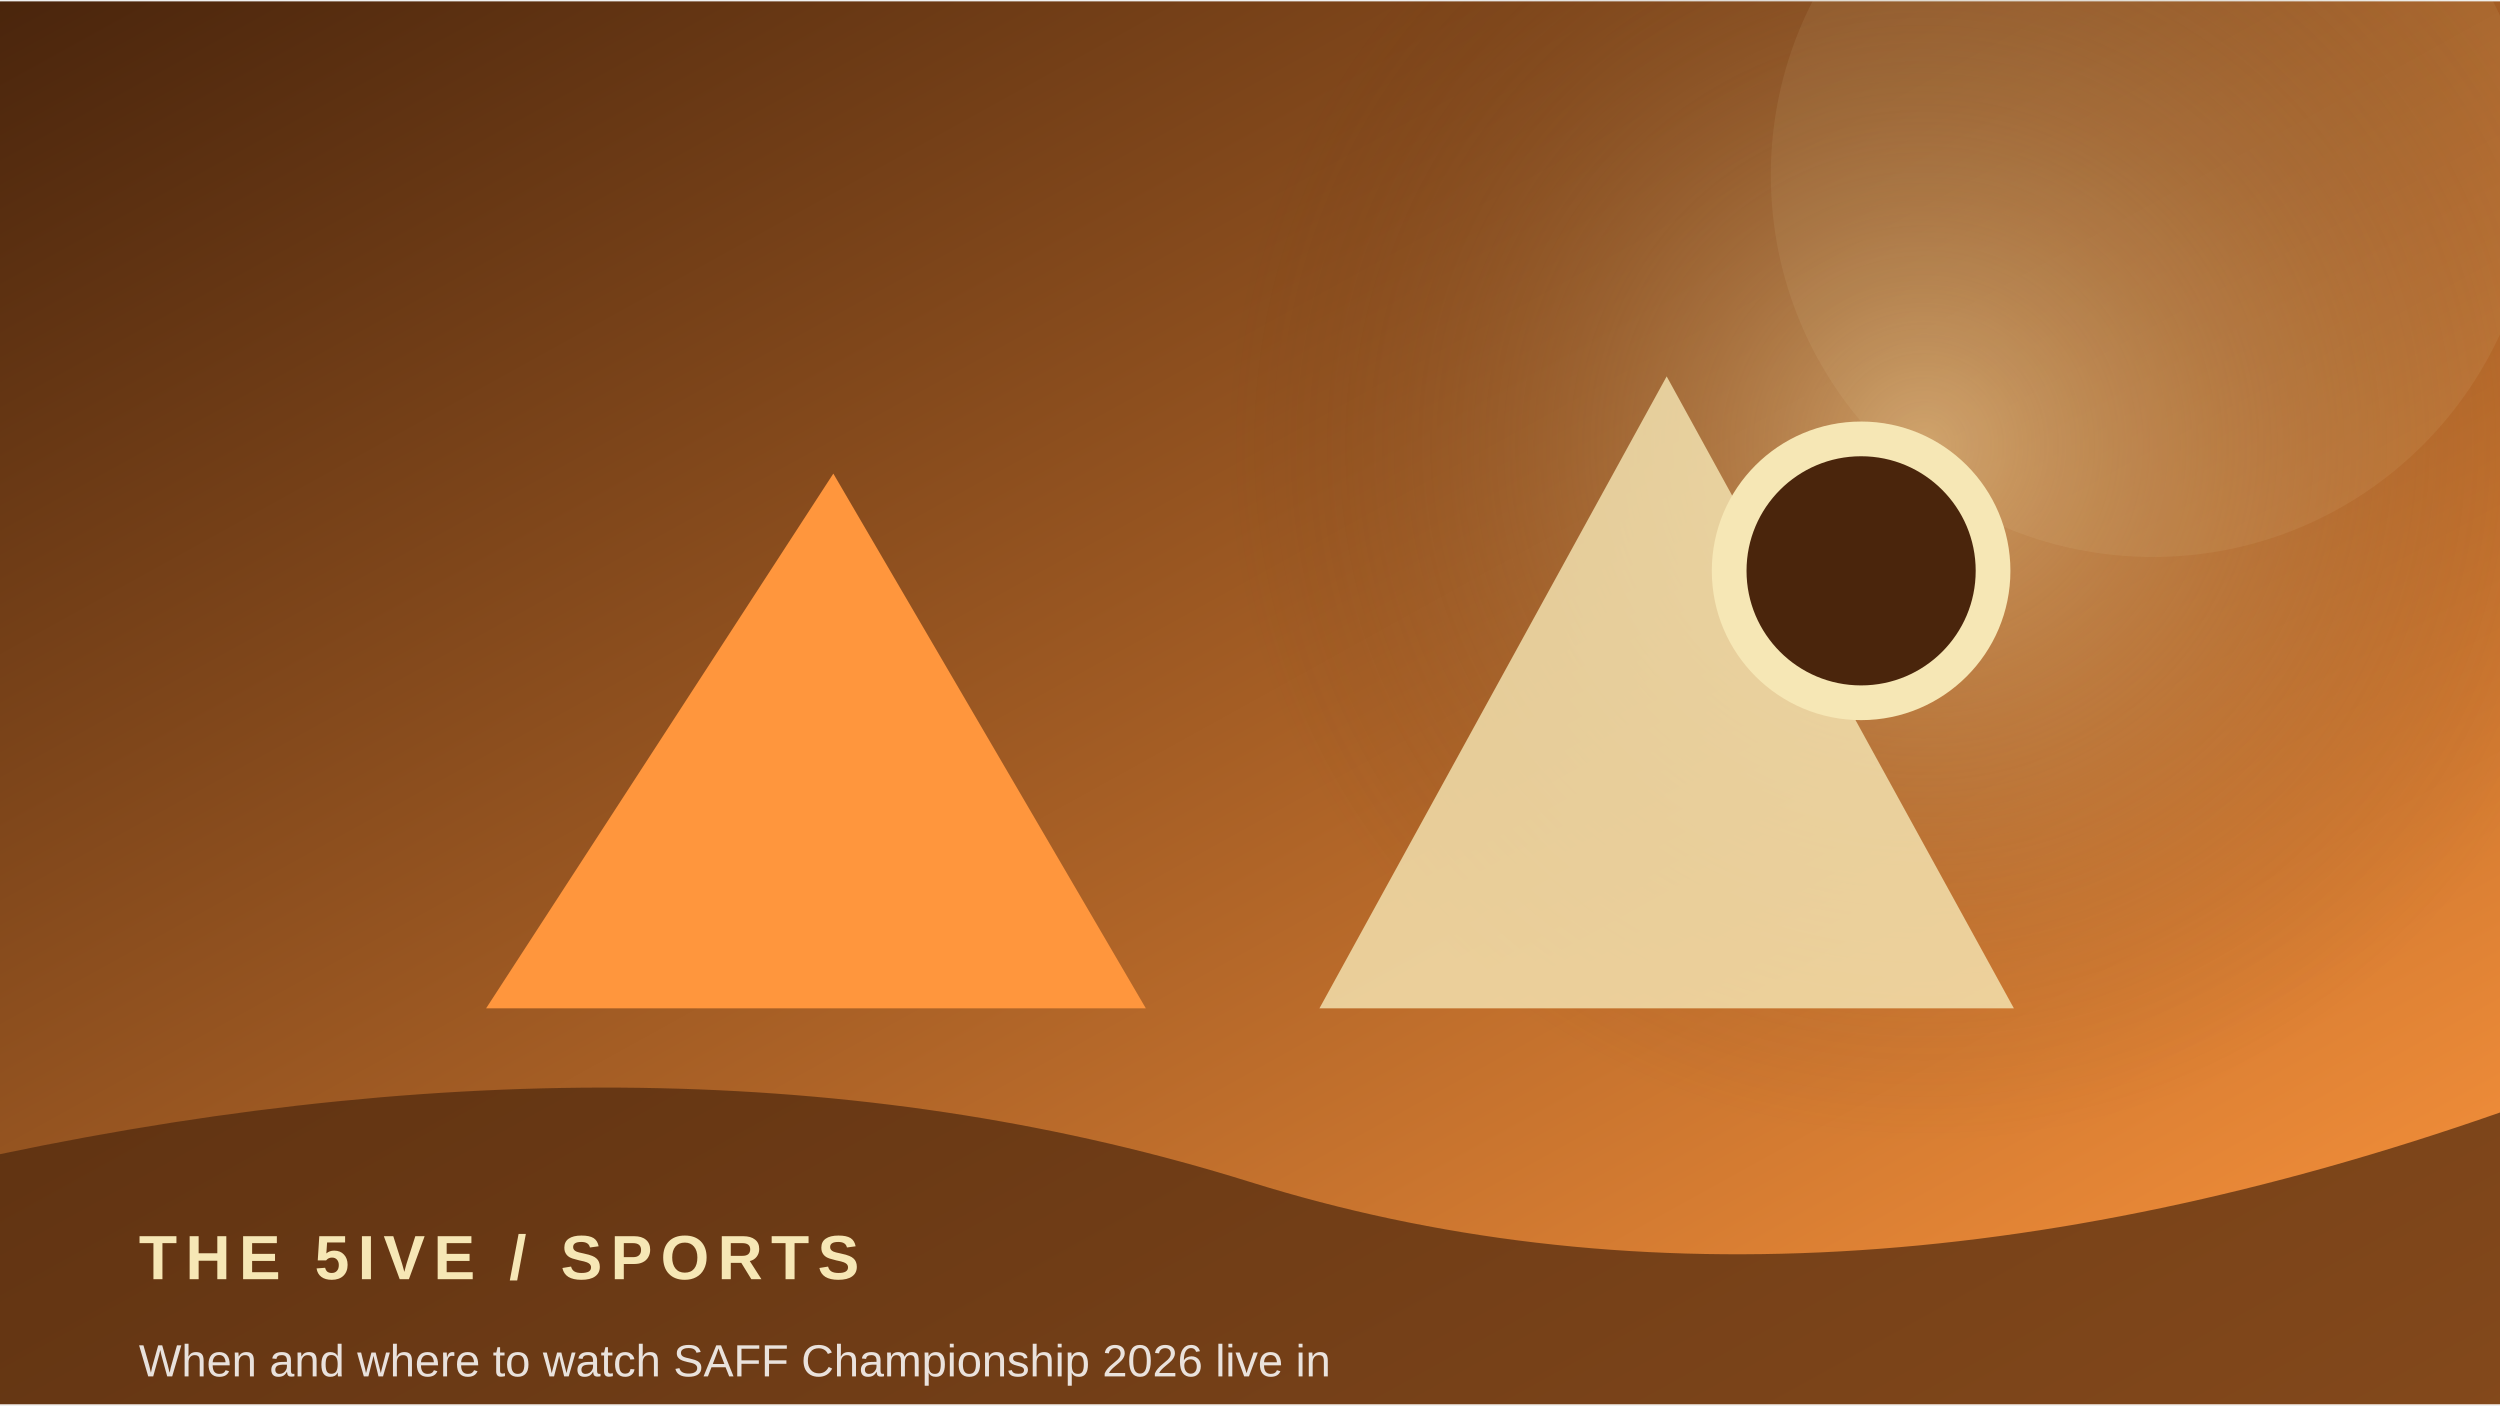
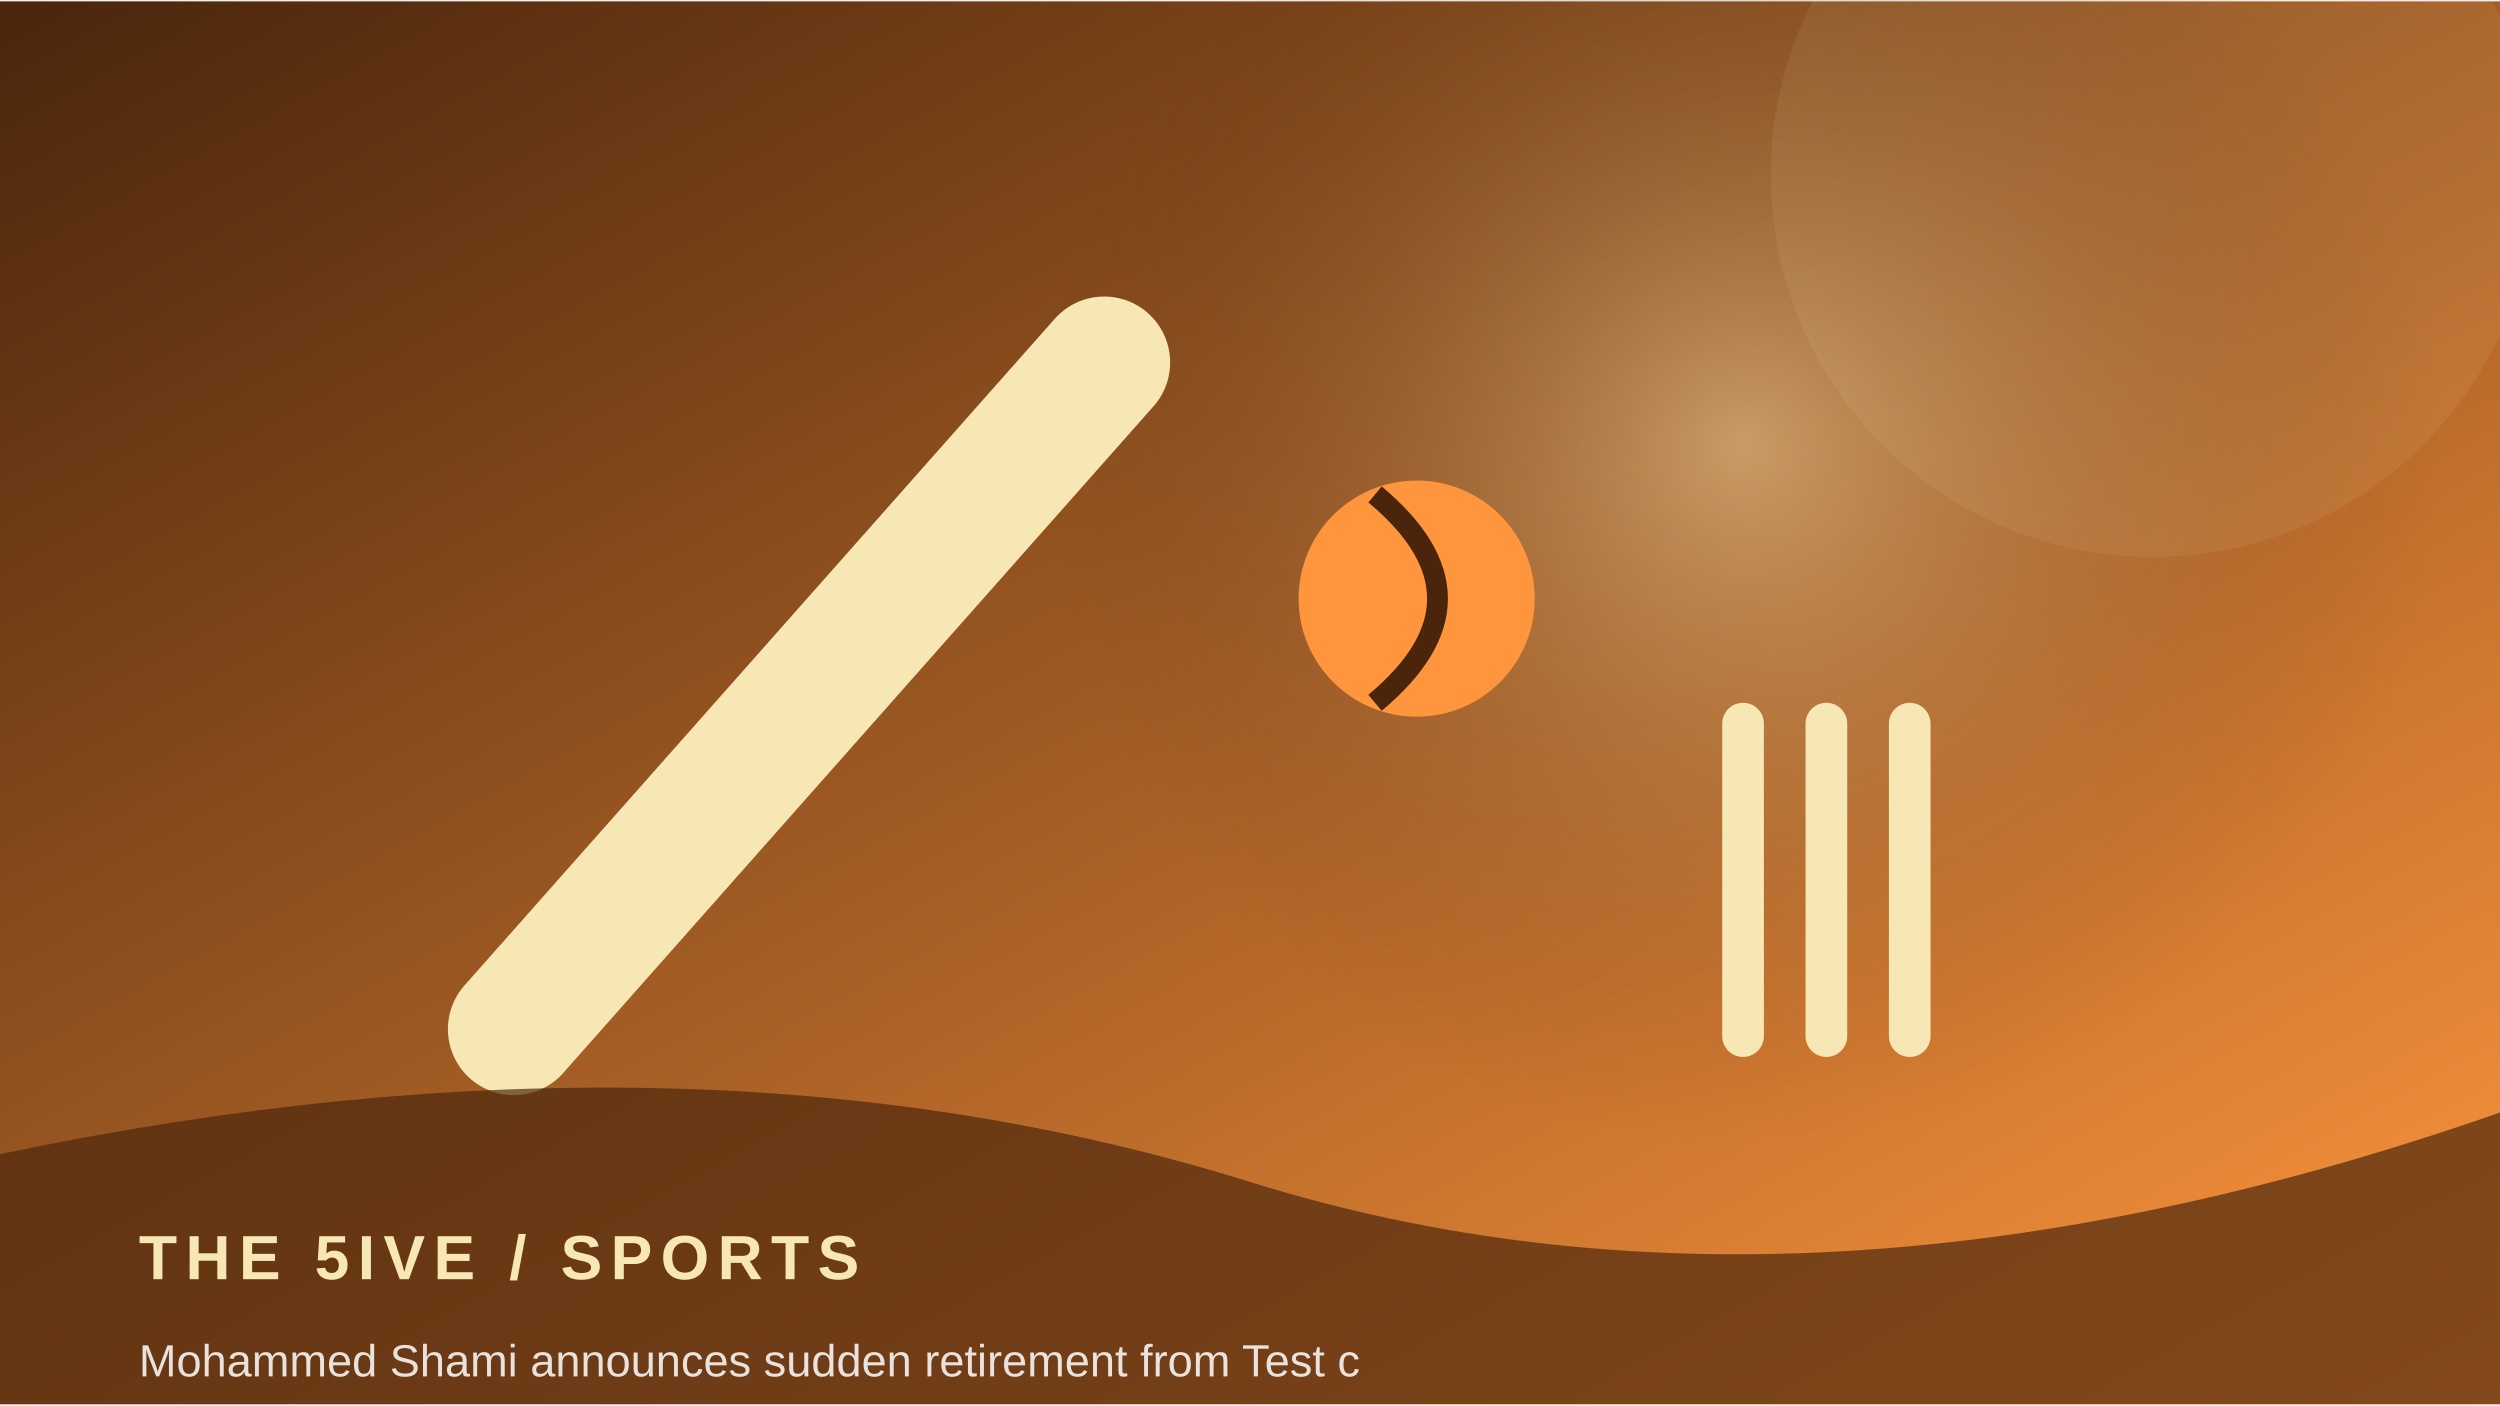
<svg xmlns="http://www.w3.org/2000/svg" width="900" height="506" viewBox="0 0 360 202">
  <defs>
    <linearGradient id="g" x1="0" y1="0" x2="1" y2="1">
      <stop stop-color="#4a250c" />
      <stop offset="1" stop-color="#ff963d" />
    </linearGradient>
    <radialGradient id="r">
      <stop stop-color="#f6e7b5" stop-opacity=".45" />
      <stop offset="1" stop-color="#4a250c" stop-opacity="0" />
    </radialGradient>
  </defs>
  <rect width="360" height="202" fill="url(#g)" />
-   <circle cx="277" cy="64" r="100" fill="url(#r)" />
+   <circle cx="251" cy="64" r="100" fill="url(#r)" />
  <circle cx="310" cy="25" r="55" fill="#f6e7b5" opacity=".08" />
-   <path d="M70 145 L120 68 L165 145 Z" fill="#ff963d" />
-   <path d="M190 145 L240 54 L290 145 Z" fill="#f6e7b5" opacity=".8" />
-   <circle cx="268" cy="82" r="19" fill="#4a250c" stroke="#f6e7b5" stroke-width="5" />
+   <path d="M74 148 L159 52" stroke="#f6e7b5" stroke-width="19" stroke-linecap="round" />
+   <circle cx="204" cy="86" r="17" fill="#ff963d" />
+   <path d="M198 71 Q216 86 198 101" stroke="#4a250c" stroke-width="3" fill="none" />
+   <path d="M251 104 v45 m12 -45 v45 m12 -45 v45" stroke="#f6e7b5" stroke-width="6" stroke-linecap="round" />
  <path d="M0 166 Q100 145 180 170 T360 160 V202 H0Z" fill="#4a250c" opacity=".68" />
  <text x="20" y="184" font-family="Arial,sans-serif" font-size="9" font-weight="700" letter-spacing="1.2" fill="#f6e7b5">THE 5IVE  /  SPORTS</text>
-   <text x="20" y="198" font-family="Arial,sans-serif" font-size="6.5" fill="#ffffff" opacity=".85">When and where to watch SAFF Championship 2026 live in</text>
+   <text x="20" y="198" font-family="Arial,sans-serif" font-size="6.5" fill="#ffffff" opacity=".85">Mohammed Shami announces sudden retirement from Test c</text>
</svg>
